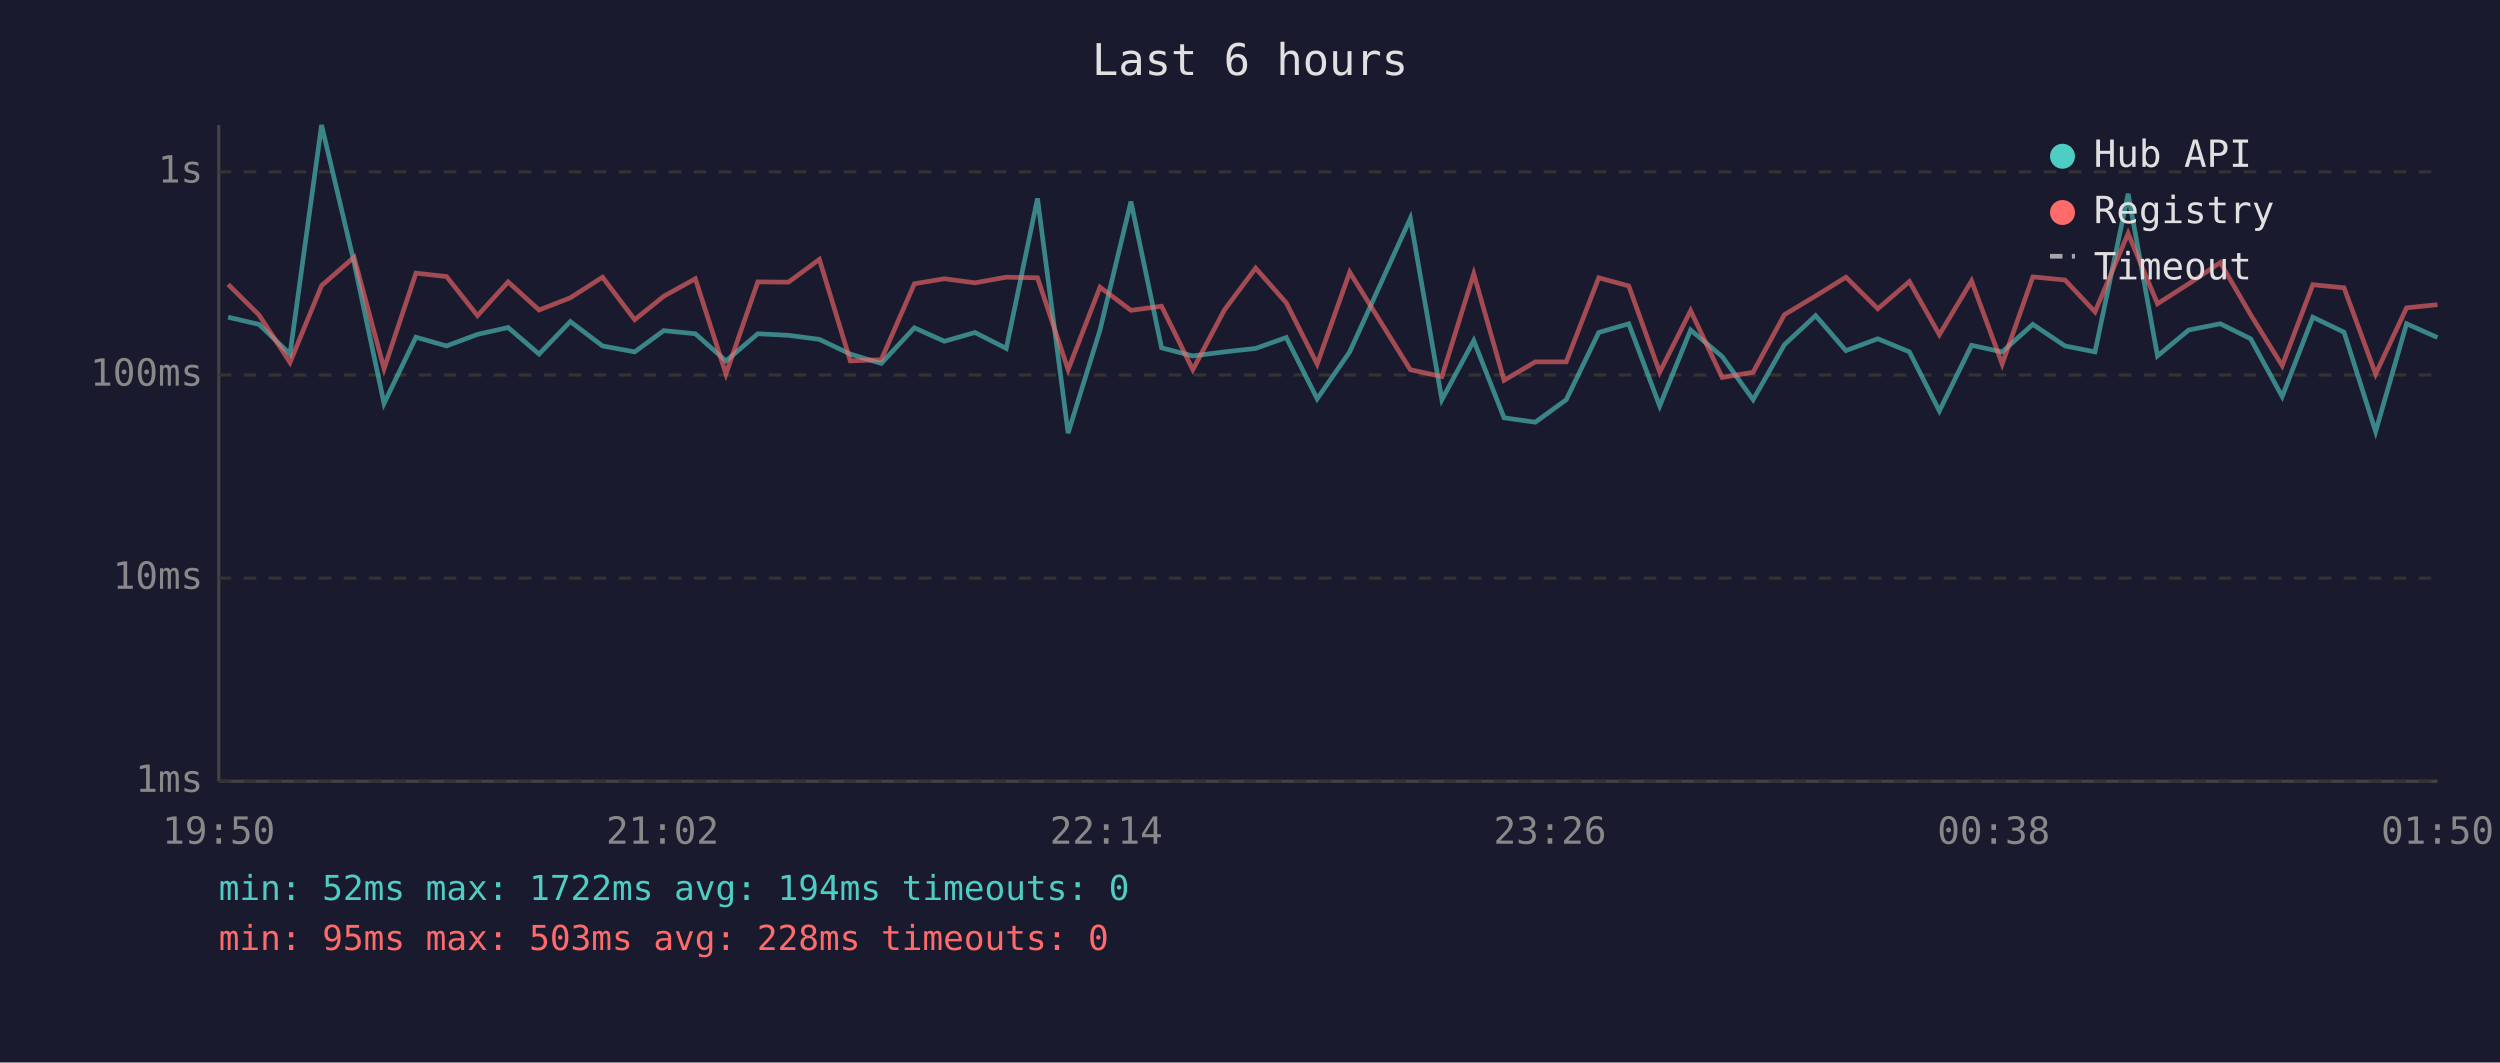
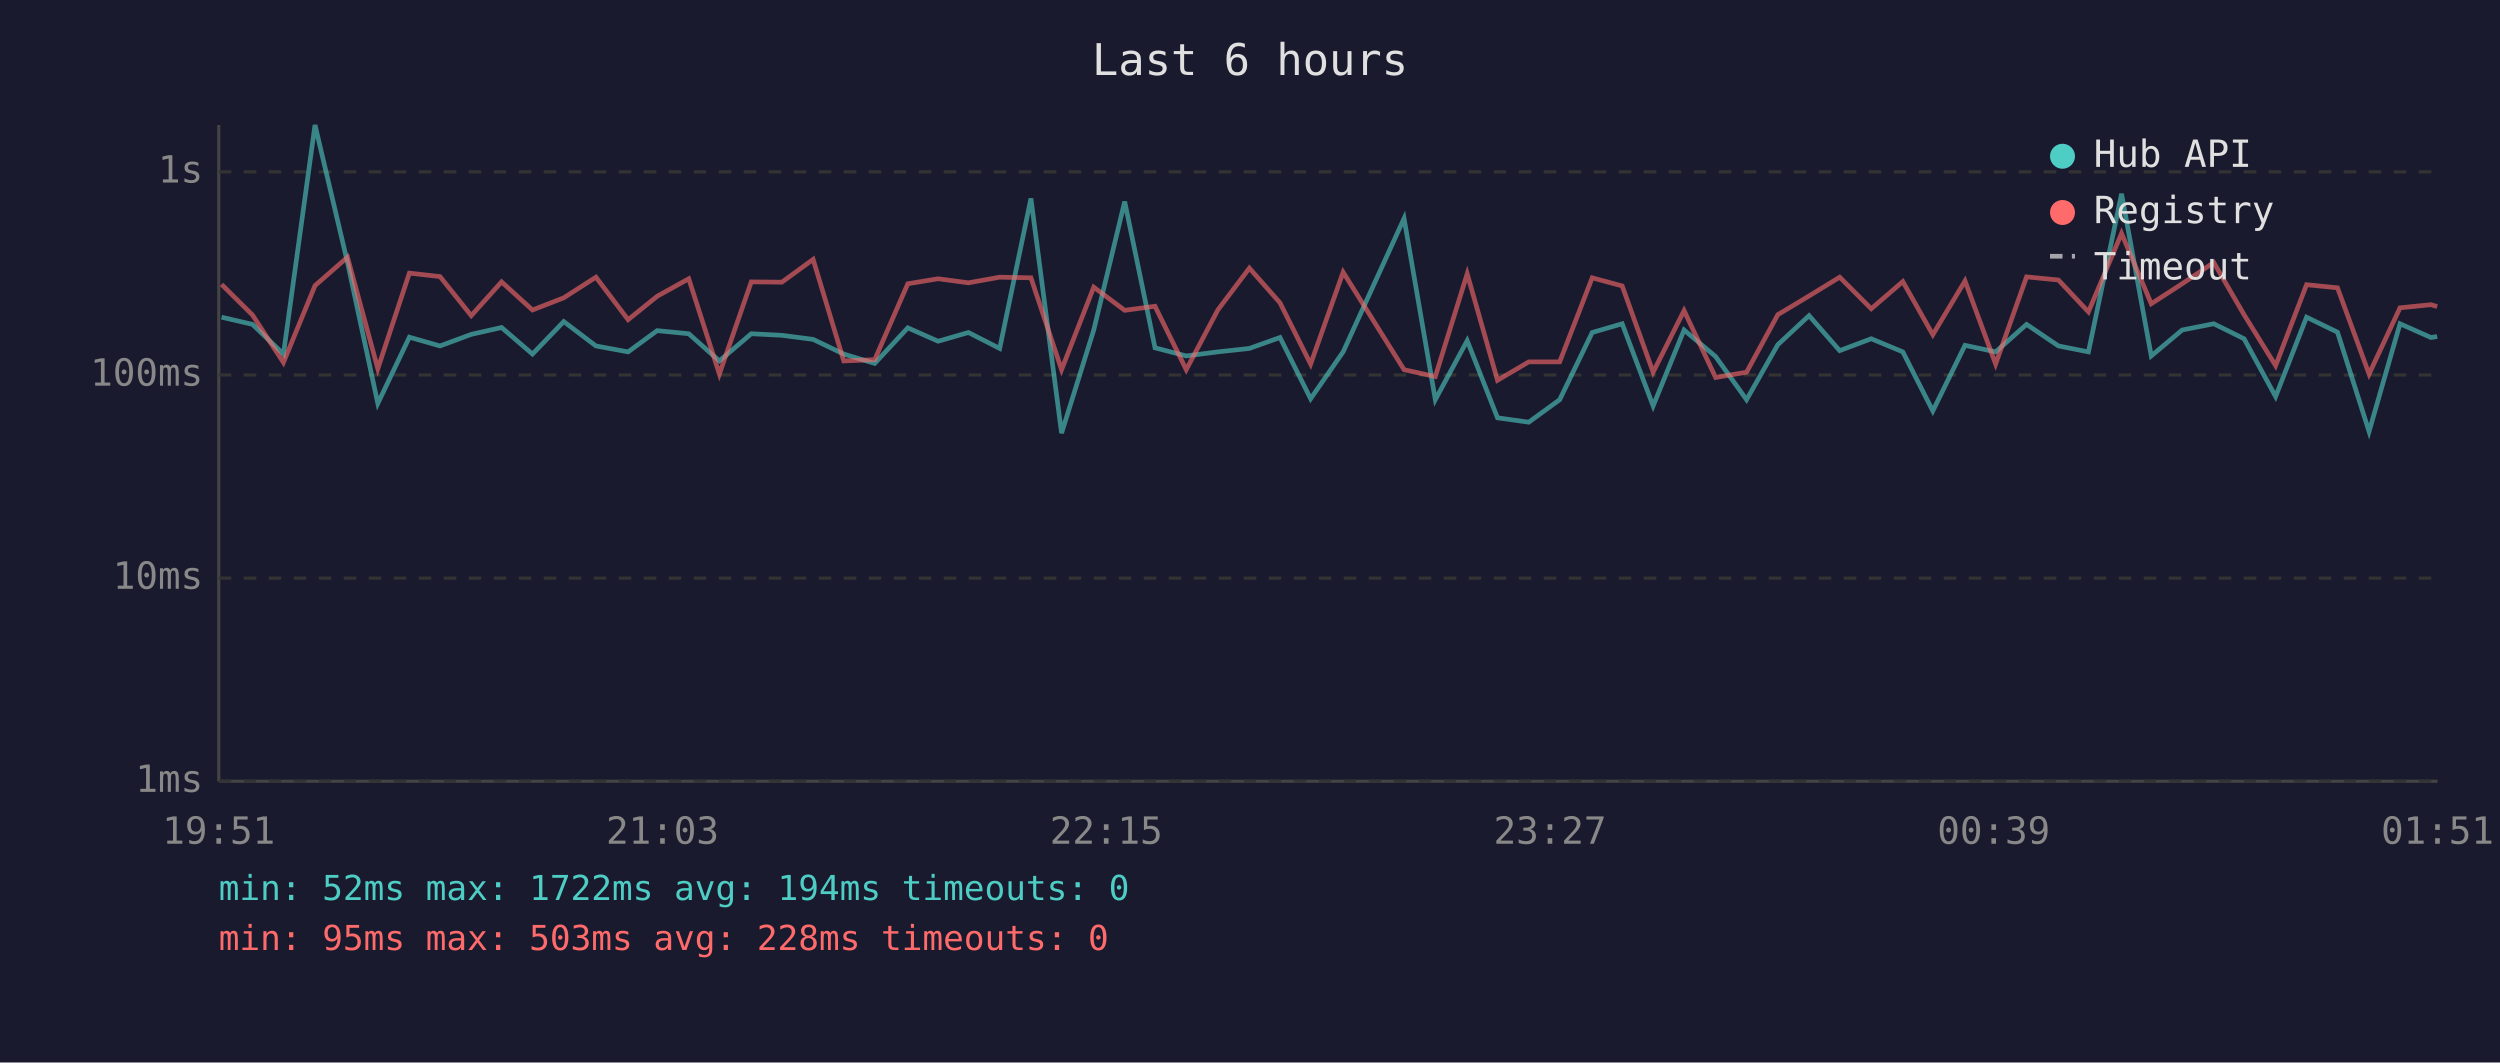
<svg xmlns="http://www.w3.org/2000/svg" viewBox="0 0 800 340" font-family="monospace" font-size="12">
  <rect width="800" height="340" fill="#1a1a2e" />
  <text x="400" y="24" fill="#e0e0e0" font-size="14" text-anchor="middle">Last 6 hours</text>
  <line x1="70" y1="40" x2="70" y2="250" stroke="#444" stroke-width="1" />
  <line x1="70" y1="250" x2="780" y2="250" stroke="#444" stroke-width="1" />
  <line x1="70" y1="250" x2="780" y2="250" stroke="#333" stroke-width="1" stroke-dasharray="4" />
  <text x="65" y="250" fill="#888" text-anchor="end" dominant-baseline="middle">1ms</text>
  <line x1="70" y1="185" x2="780" y2="185" stroke="#333" stroke-width="1" stroke-dasharray="4" />
  <text x="65" y="185" fill="#888" text-anchor="end" dominant-baseline="middle">10ms</text>
  <line x1="70" y1="120" x2="780" y2="120" stroke="#333" stroke-width="1" stroke-dasharray="4" />
  <text x="65" y="120" fill="#888" text-anchor="end" dominant-baseline="middle">100ms</text>
  <line x1="70" y1="55" x2="780" y2="55" stroke="#333" stroke-width="1" stroke-dasharray="4" />
  <text x="65" y="55" fill="#888" text-anchor="end" dominant-baseline="middle">1s</text>
-   <text x="70" y="270" fill="#888" text-anchor="middle">19:50</text>
-   <text x="212" y="270" fill="#888" text-anchor="middle">21:02</text>
-   <text x="354" y="270" fill="#888" text-anchor="middle">22:14</text>
-   <text x="496" y="270" fill="#888" text-anchor="middle">23:26</text>
-   <text x="638" y="270" fill="#888" text-anchor="middle">00:38</text>
-   <text x="780" y="270" fill="#888" text-anchor="middle">01:50</text>
-   <polyline points="73.0,101.5 82.9,103.8 92.8,113.3 102.9,40.0 113.3,84.0 122.9,129.1 133.1,107.9 142.9,110.7 152.8,107.0 162.6,104.8 172.5,113.3 182.5,102.9 192.8,110.7 203.1,112.6 212.4,105.8 222.5,106.8 232.3,115.5 242.5,106.8 252.3,107.3 262.2,108.6 272.1,113.3 282.0,116.3 292.6,104.9 302.2,109.2 312.0,106.4 322.0,111.5 332.0,63.5 341.8,138.6 352.0,105.6 361.9,64.5 371.7,111.3 381.7,113.9 391.8,112.6 401.8,111.5 411.6,108.0 421.5,127.6 431.9,112.6 451.3,69.9 461.4,127.9 471.6,109.0 481.3,133.7 491.3,135.1 501.2,127.9 511.6,106.4 521.2,103.6 531.1,129.9 541.0,105.6 551.1,114.1 561.0,127.9 571.0,110.3 581.0,101.0 590.7,112.2 600.9,108.4 611.0,112.6 620.6,131.5 630.9,110.5 640.7,112.6 650.5,103.8 660.8,110.7 670.4,112.6 681.0,62.0 690.4,113.9 700.4,105.6 710.5,103.6 720.2,108.4 730.3,126.9 740.1,101.5 750.1,106.3 760.2,138.1 770.1,103.6 780.0,108.0" fill="none" stroke="#4ecdc4" stroke-width="1.5" opacity="0.6" />
-   <polyline points="73.0,91.0 82.9,100.8 92.8,116.0 102.9,91.4 113.3,82.3 122.9,118.0 133.1,87.4 142.9,88.5 152.8,101.0 162.6,90.2 172.5,99.2 182.5,95.3 192.8,88.7 203.1,102.3 212.4,94.8 222.5,89.2 232.3,119.7 242.5,90.2 252.3,90.3 262.2,83.0 272.1,115.5 282.0,115.1 292.6,90.8 302.2,89.2 312.0,90.5 322.0,88.7 332.0,88.9 341.8,118.3 352.0,91.9 361.9,99.3 371.7,98.0 381.7,118.3 391.8,99.2 401.8,85.8 411.6,96.9 421.5,116.5 431.9,87.1 451.3,118.3 461.4,120.5 471.6,87.6 481.3,121.7 491.3,115.8 501.2,115.8 511.6,88.9 521.2,91.5 531.1,119.1 541.0,99.4 551.1,120.8 561.0,119.1 571.0,100.7 581.0,94.7 590.7,88.7 600.9,98.8 611.0,90.1 620.6,107.1 630.9,89.9 640.7,116.5 650.5,88.6 660.8,89.6 670.4,99.8 681.0,74.7 690.4,97.2 700.4,90.8 710.5,84.0 720.2,100.7 730.3,117.0 740.1,91.1 750.1,92.1 760.2,119.7 770.1,98.5 780.0,97.5" fill="none" stroke="#ff6b6b" stroke-width="1.5" opacity="0.6" />
+   <text x="70" y="270" fill="#888" text-anchor="middle">19:51</text>
+   <text x="212" y="270" fill="#888" text-anchor="middle">21:03</text>
+   <text x="354" y="270" fill="#888" text-anchor="middle">22:15</text>
+   <text x="496" y="270" fill="#888" text-anchor="middle">23:27</text>
+   <text x="638" y="270" fill="#888" text-anchor="middle">00:39</text>
+   <text x="780" y="270" fill="#888" text-anchor="middle">01:51</text>
+   <polyline points="70.9,101.5 80.8,103.8 90.7,113.3 100.8,40.0 111.2,84.0 120.9,129.1 131.0,107.9 140.8,110.7 150.8,107.0 160.5,104.8 170.4,113.3 180.4,102.9 190.7,110.7 201.0,112.6 210.3,105.8 220.4,106.8 230.2,115.5 240.4,106.8 250.2,107.3 260.2,108.6 270.0,113.3 279.9,116.3 290.5,104.9 300.2,109.2 309.9,106.4 319.9,111.5 329.9,63.5 339.7,138.6 350.0,105.6 359.9,64.5 369.6,111.3 379.6,113.9 389.7,112.6 399.8,111.5 409.6,108.0 419.4,127.6 429.8,112.6 449.3,69.9 459.3,127.9 469.5,109.0 479.2,133.7 489.2,135.1 499.1,127.9 509.5,106.4 519.1,103.6 529.0,129.9 538.9,105.6 549.0,114.1 558.9,127.9 568.9,110.3 578.9,101.0 588.7,112.2 598.8,108.4 608.9,112.6 618.5,131.5 628.8,110.5 638.6,112.6 648.5,103.8 658.7,110.7 668.3,112.6 678.9,62.0 688.4,113.9 698.3,105.6 708.4,103.6 718.1,108.4 728.2,126.9 738.1,101.5 748.0,106.3 758.1,138.1 768.0,103.6 777.9,108.0 779.9,107.7" fill="none" stroke="#4ecdc4" stroke-width="1.5" opacity="0.6" />
+   <polyline points="70.9,91.0 80.8,100.8 90.7,116.0 100.8,91.4 111.2,82.3 120.9,118.0 131.0,87.4 140.8,88.5 150.8,101.0 160.5,90.2 170.4,99.2 180.4,95.3 190.7,88.7 201.0,102.3 210.3,94.8 220.4,89.2 230.2,119.7 240.4,90.2 250.2,90.3 260.2,83.0 270.0,115.5 279.9,115.1 290.5,90.8 300.2,89.2 309.9,90.5 319.9,88.7 329.9,88.9 339.7,118.3 350.0,91.9 359.9,99.3 369.6,98.0 379.6,118.3 389.7,99.2 399.8,85.8 409.6,96.9 419.4,116.5 429.8,87.1 449.3,118.3 459.3,120.5 469.5,87.6 479.2,121.7 489.2,115.8 499.1,115.8 509.5,88.9 519.1,91.5 529.0,119.1 538.9,99.4 549.0,120.8 558.9,119.1 568.9,100.7 578.9,94.7 588.7,88.7 598.8,98.8 608.9,90.1 618.5,107.1 628.8,89.9 638.6,116.5 648.5,88.6 658.7,89.6 668.3,99.8 678.9,74.7 688.4,97.2 698.3,90.8 708.4,84.0 718.1,100.7 728.2,117.0 738.1,91.1 748.0,92.1 758.1,119.7 768.0,98.5 777.9,97.5 779.9,98.1" fill="none" stroke="#ff6b6b" stroke-width="1.5" opacity="0.6" />
  <circle cx="660" cy="50" r="4" fill="#4ecdc4" />
  <text x="670" y="50" fill="#e0e0e0" dominant-baseline="middle">Hub API</text>
  <circle cx="660" cy="68" r="4" fill="#ff6b6b" />
  <text x="670" y="68" fill="#e0e0e0" dominant-baseline="middle">Registry</text>
  <line x1="656" y1="82" x2="664" y2="82" stroke="#e0e0e0" stroke-width="1.5" stroke-dasharray="4,3" opacity="0.7" />
  <text x="670" y="86" fill="#e0e0e0" dominant-baseline="middle">Timeout</text>
  <text x="70" y="288" fill="#4ecdc4" font-size="11">min: 52ms  max: 1722ms  avg: 194ms  timeouts: 0</text>
  <text x="70" y="304" fill="#ff6b6b" font-size="11">min: 95ms  max: 503ms  avg: 228ms  timeouts: 0</text>
</svg>
